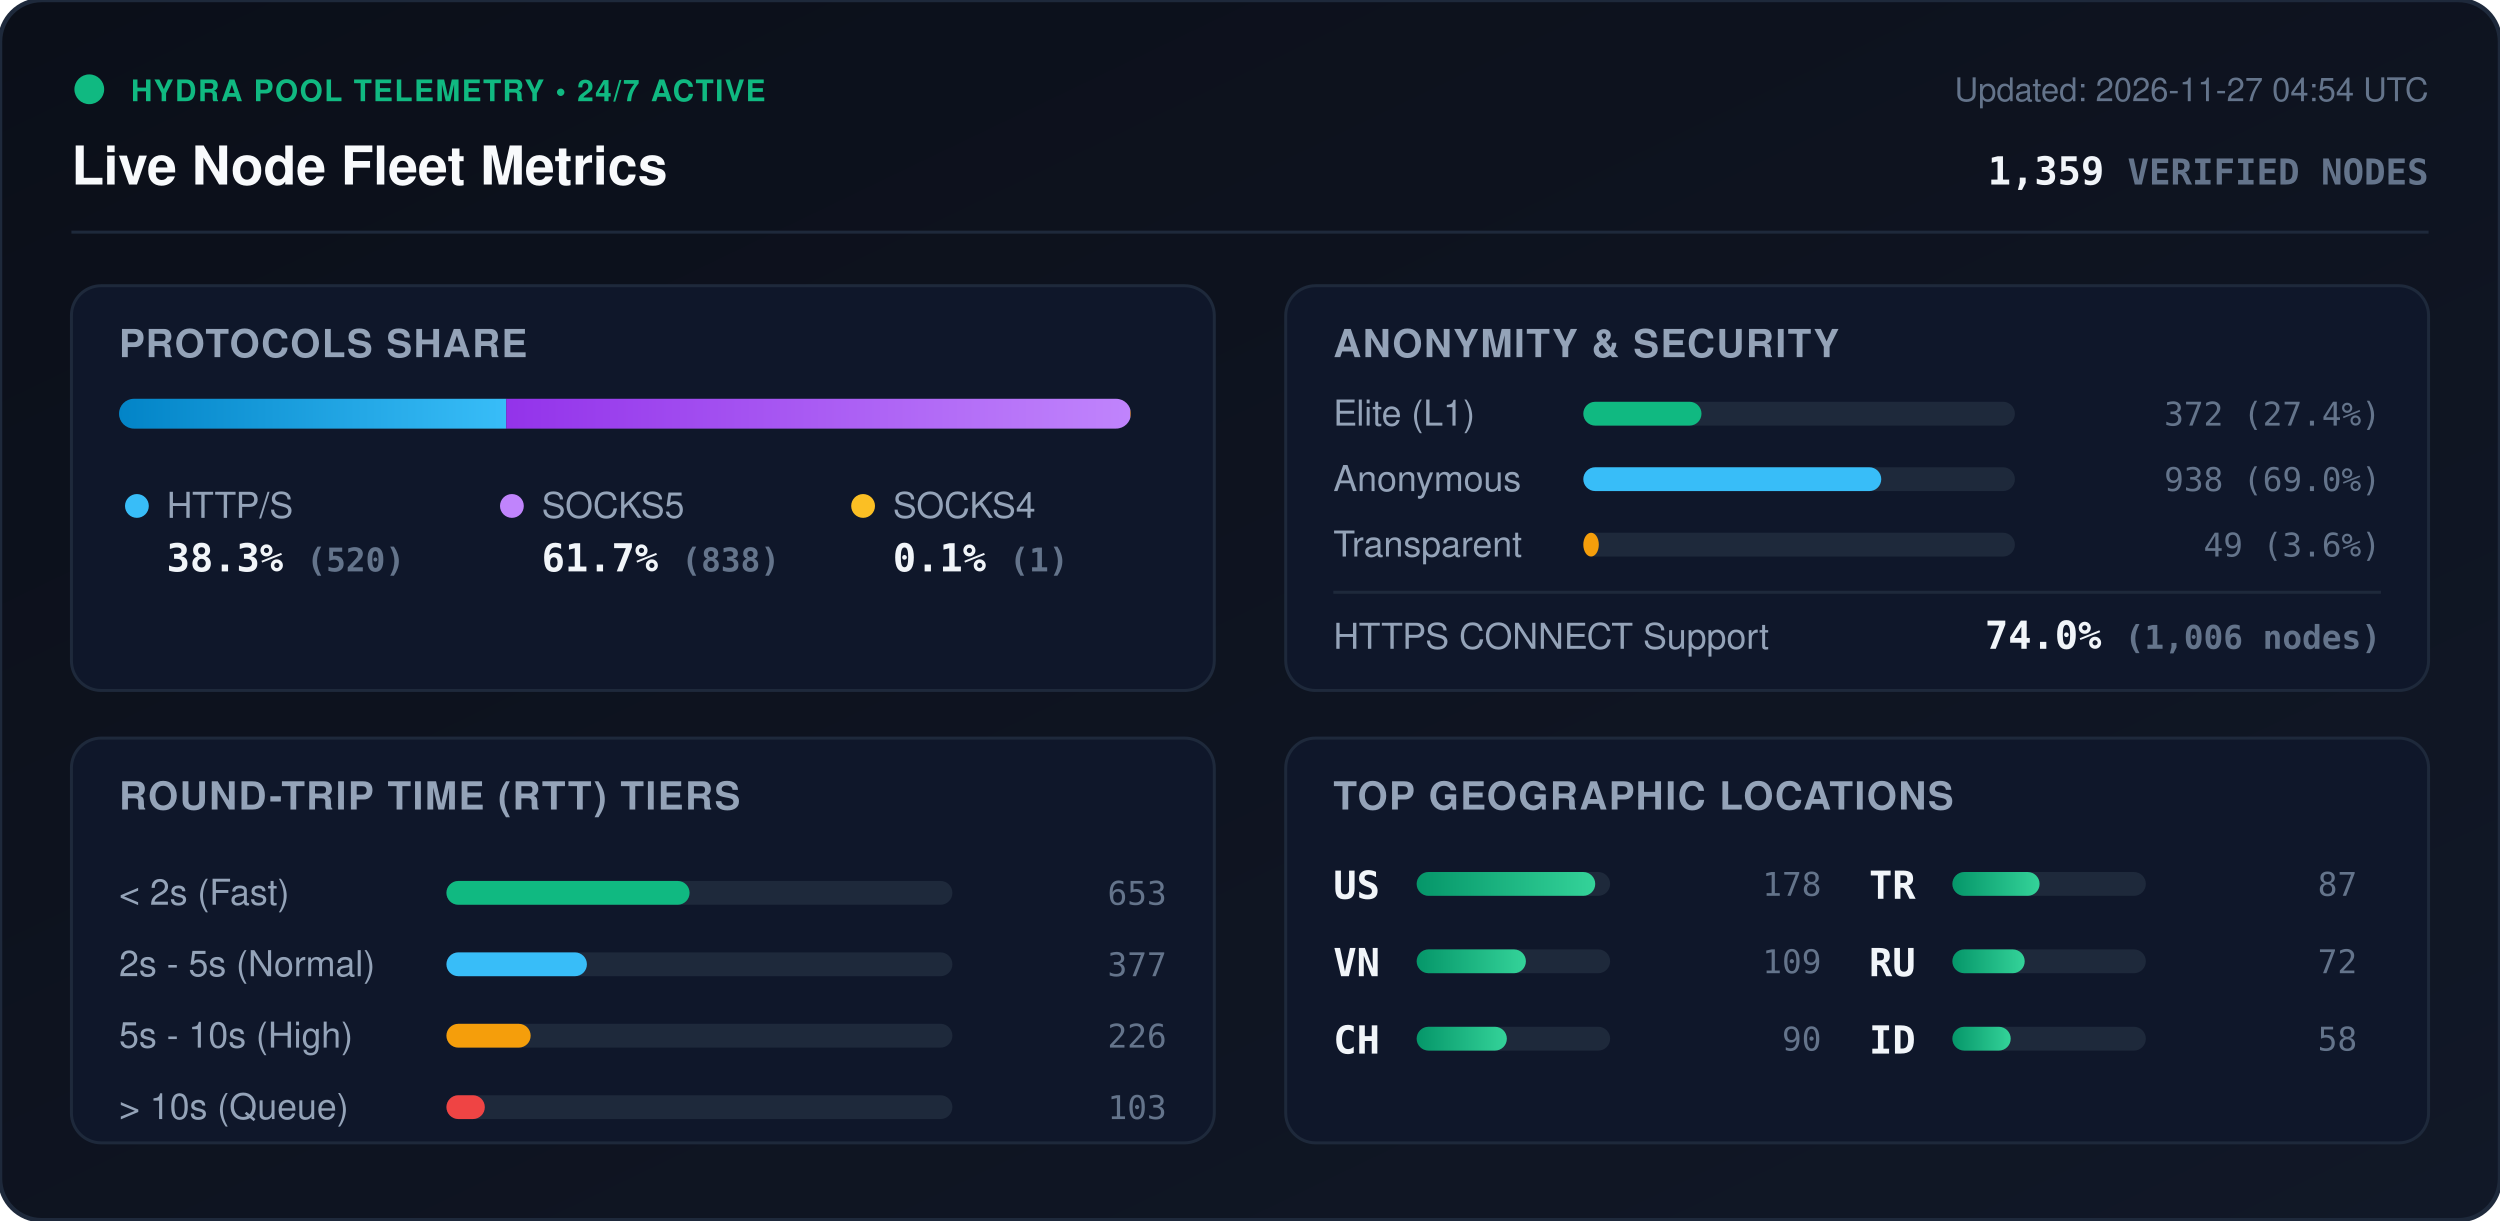
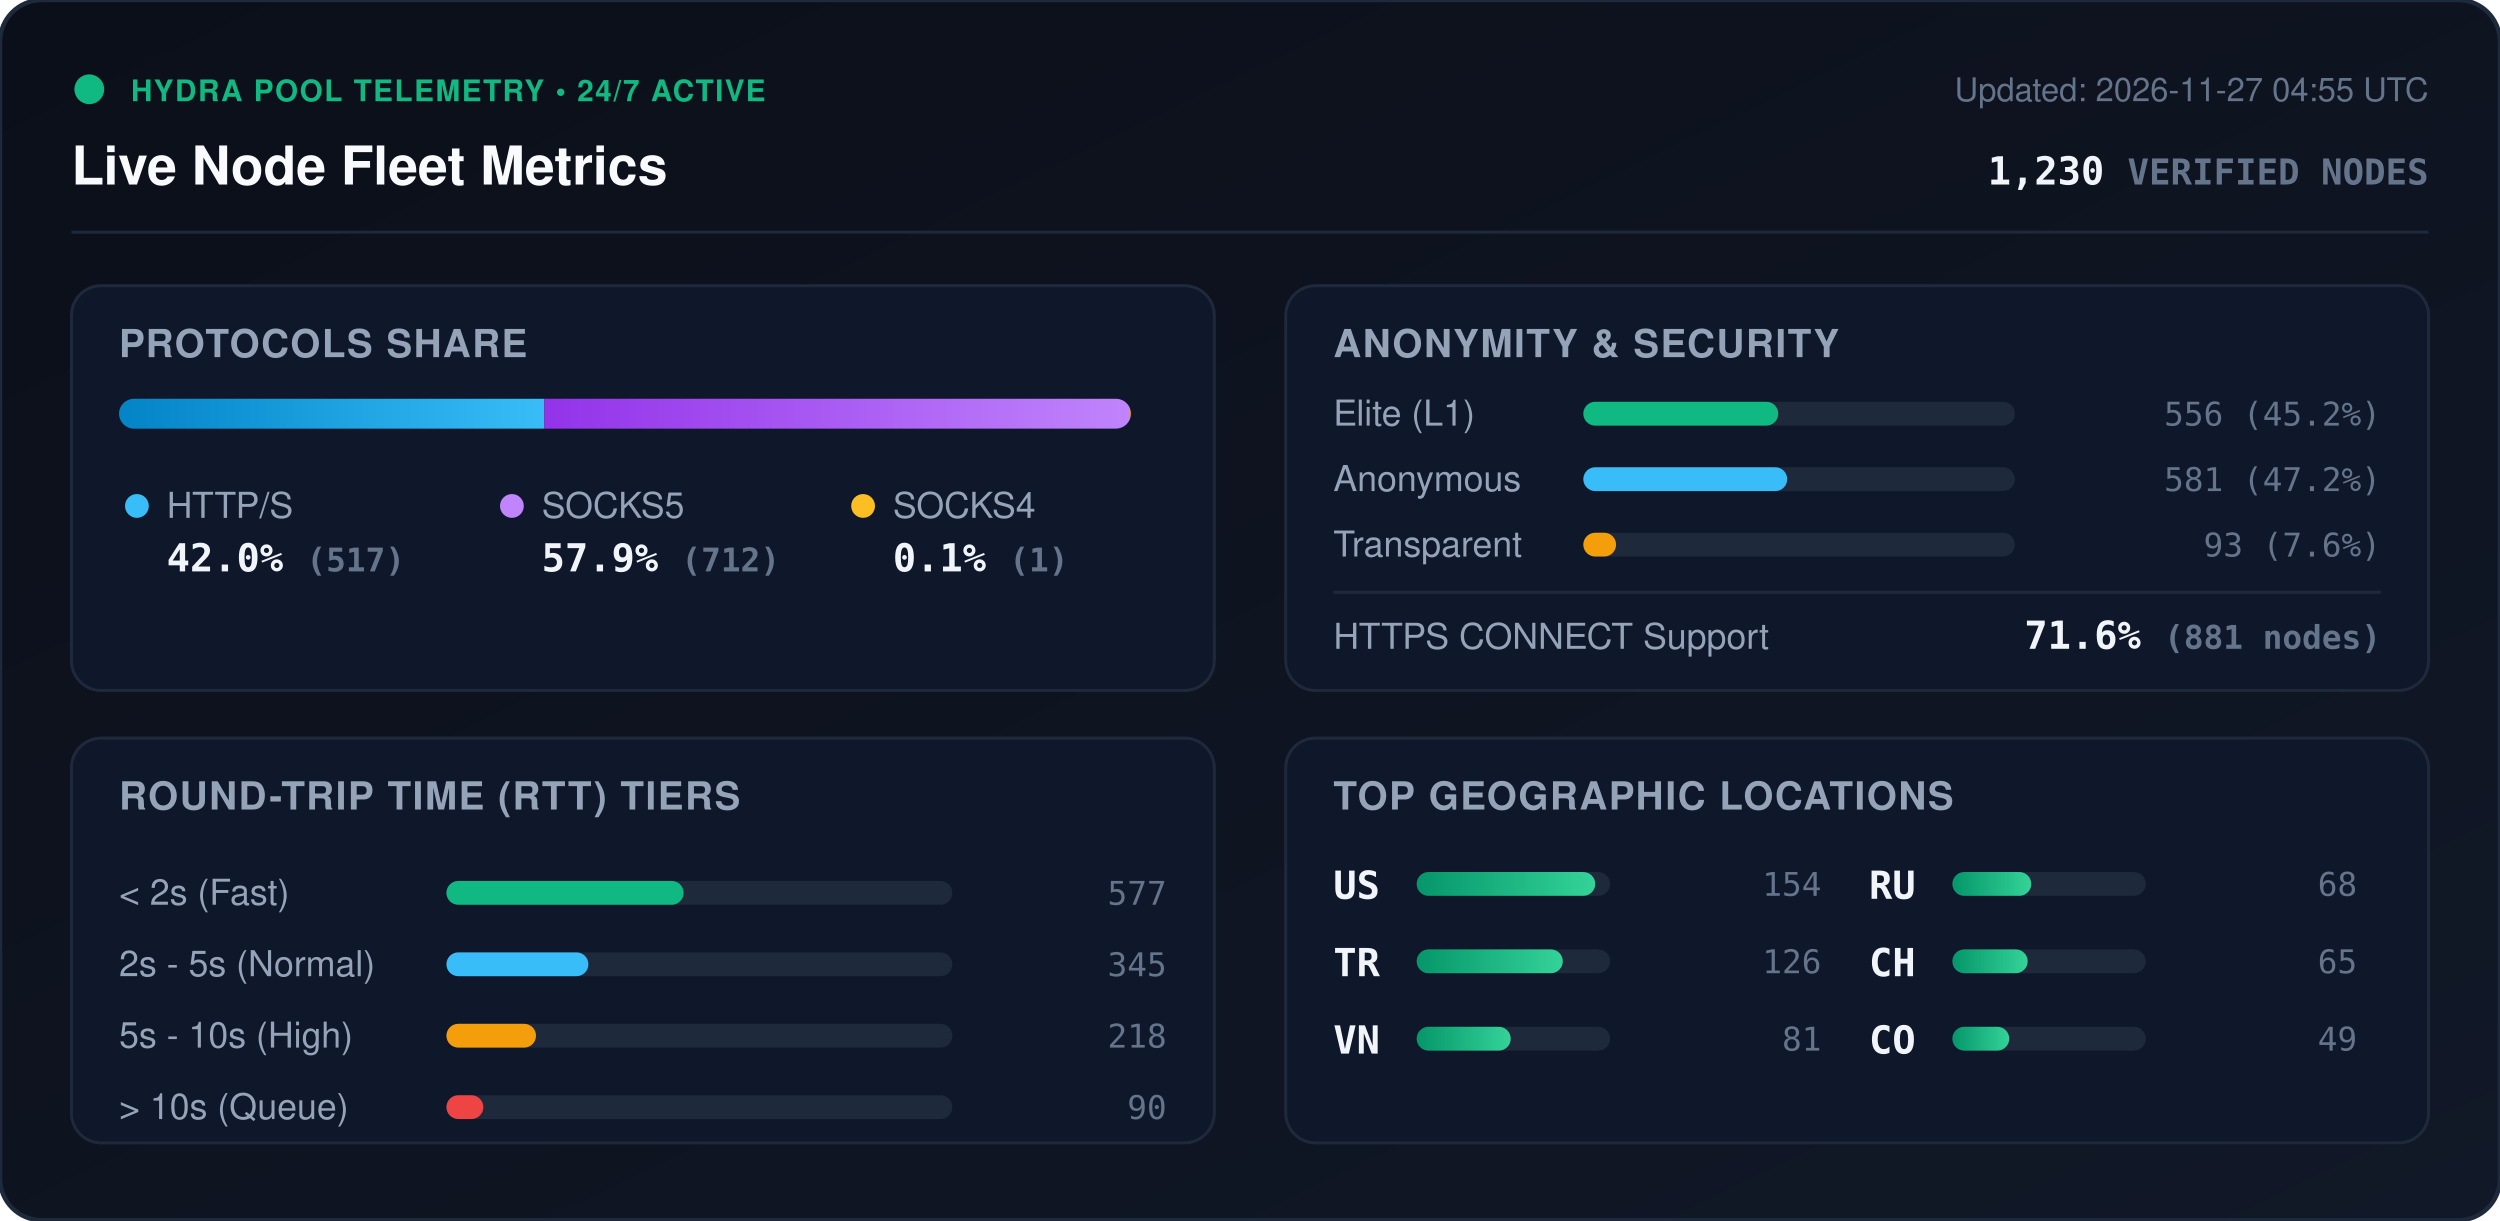
<svg xmlns="http://www.w3.org/2000/svg" viewBox="0 0 840 410" width="840" height="410" style="max-width: 100%; height: auto;">
  <defs>
    <linearGradient id="bg" x1="0%" y1="0%" x2="100%" y2="100%">
      <stop offset="0%" stop-color="#0b0f19" />
      <stop offset="100%" stop-color="#111827" />
    </linearGradient>
    <linearGradient id="bar-http" x1="0%" y1="0%" x2="100%" y2="0%">
      <stop offset="0%" stop-color="#0284c7" />
      <stop offset="100%" stop-color="#38bdf8" />
    </linearGradient>
    <linearGradient id="bar-socks5" x1="0%" y1="0%" x2="100%" y2="0%">
      <stop offset="0%" stop-color="#9333ea" />
      <stop offset="100%" stop-color="#c084fc" />
    </linearGradient>
    <linearGradient id="bar-socks4" x1="0%" y1="0%" x2="100%" y2="0%">
      <stop offset="0%" stop-color="#d97706" />
      <stop offset="100%" stop-color="#fbbf24" />
    </linearGradient>
    <linearGradient id="bar-green" x1="0%" y1="0%" x2="100%" y2="0%">
      <stop offset="0%" stop-color="#059669" />
      <stop offset="100%" stop-color="#34d399" />
    </linearGradient>
    <clipPath id="prog-track-clip">
      <rect width="340.0" height="10" rx="5" />
    </clipPath>
    <style>
      .title { font: 700 18px -apple-system, BlinkMacSystemFont, 'Segoe UI', Helvetica, Arial, sans-serif; fill: #f8fafc; }
      .sub { font: 500 11px -apple-system, BlinkMacSystemFont, 'Segoe UI', Helvetica, Arial, sans-serif; fill: #64748b; }
      .section-hdr { font: 600 13px -apple-system, BlinkMacSystemFont, 'Segoe UI', Helvetica, Arial, sans-serif; fill: #94a3b8; letter-spacing: 0.5px; }
      .metric-val { font: 700 13px -apple-system, BlinkMacSystemFont, 'Segoe UI', Helvetica, Arial, sans-serif; fill: #f1f5f9; }
      .metric-lbl { font: 500 12px -apple-system, BlinkMacSystemFont, 'Segoe UI', Helvetica, Arial, sans-serif; fill: #94a3b8; }
      .badge-txt { font: 700 10px -apple-system, BlinkMacSystemFont, 'Segoe UI', Helvetica, Arial, sans-serif; fill: #10b981; letter-spacing: 0.5px; }
      .mono { font-family: ui-monospace, SFMono-Regular, Menlo, Monaco, Consolas, monospace; }
      .pulse { animation: beacon 2s infinite ease-in-out; }
      @keyframes beacon { 0%, 100% { opacity: 1; } 50% { opacity: 0.35; } }
    </style>
  </defs>
  <rect width="840" height="410" rx="14" fill="url(#bg)" stroke="#1e293b" stroke-width="1.5" />
  <g transform="translate(24, 24)">
    <circle cx="6" cy="6" r="5" fill="#10b981" class="pulse" />
    <text x="20" y="10" class="badge-txt">HYDRA POOL TELEMETRY • 24/7 ACTIVE</text>
    <text x="0" y="38" class="title">Live Node Fleet Metrics</text>
-     <text x="792" y="10" text-anchor="end" class="sub">Updated: 2026-11-27 04:54 UTC</text>
-     <text x="792" y="38" text-anchor="end" class="metric-val mono" fill="#38bdf8">1,359 <tspan font-size="12" fill="#64748b">VERIFIED NODES</tspan>
+     <text x="792" y="10" text-anchor="end" class="sub">Updated: 2026-11-27 04:55 UTC</text>
+     <text x="792" y="38" text-anchor="end" class="metric-val mono" fill="#38bdf8">1,230 <tspan font-size="12" fill="#64748b">VERIFIED NODES</tspan>
    </text>
  </g>
  <line x1="24" y1="78" x2="816" y2="78" stroke="#1e293b" stroke-width="1" />
  <g transform="translate(24, 96)">
    <rect width="384" height="136" rx="10" fill="#0f172a" stroke="#1e293b" />
    <text x="16" y="24" class="section-hdr">PROTOCOLS SHARE</text>
    <g transform="translate(16, 38)">
      <rect width="340.0" height="10" rx="5" fill="#1e293b" />
      <g clip-path="url(#prog-track-clip)">
-         <rect x="0" width="130.1" height="10" fill="url(#bar-http)" />
-         <rect x="130.1" width="209.7" height="10" fill="url(#bar-socks5)" />
-         <rect x="339.8" width="0.3" height="10" fill="url(#bar-socks4)" />
+         <rect x="0" width="142.9" height="10" fill="url(#bar-http)" />
+         <rect x="142.9" width="196.8" height="10" fill="url(#bar-socks5)" />
+         <rect x="339.7" width="0.3" height="10" fill="url(#bar-socks4)" />
      </g>
    </g>
    <g transform="translate(16, 68)">
      <circle cx="6" cy="6" r="4" fill="#38bdf8" />
      <text x="16" y="10" class="metric-lbl">HTTP/S</text>
-       <text x="16" y="28" class="metric-val mono">38.3% <tspan font-size="11" fill="#64748b">(520)</tspan>
+       <text x="16" y="28" class="metric-val mono">42.0% <tspan font-size="11" fill="#64748b">(517)</tspan>
      </text>
      <circle cx="132" cy="6" r="4" fill="#c084fc" />
      <text x="142" y="10" class="metric-lbl">SOCKS5</text>
-       <text x="142" y="28" class="metric-val mono">61.7% <tspan font-size="11" fill="#64748b">(838)</tspan>
+       <text x="142" y="28" class="metric-val mono">57.9% <tspan font-size="11" fill="#64748b">(712)</tspan>
      </text>
      <circle cx="250" cy="6" r="4" fill="#fbbf24" />
      <text x="260" y="10" class="metric-lbl">SOCKS4</text>
      <text x="260" y="28" class="metric-val mono">0.1% <tspan font-size="11" fill="#64748b">(1)</tspan>
      </text>
    </g>
  </g>
  <g transform="translate(432, 96)">
    <rect width="384" height="136" rx="10" fill="#0f172a" stroke="#1e293b" />
    <text x="16" y="24" class="section-hdr">ANONYMITY &amp; SECURITY</text>
    <text x="16" y="47" class="metric-lbl">Elite (L1)</text>
    <rect x="100" y="39" width="145.0" height="8" rx="4" fill="#1e293b" />
-     <rect x="100" y="39" width="39.7" height="8" rx="4" fill="#10b981" />
-     <text x="368" y="47" text-anchor="end" class="mono sub" fill="#e2e8f0">372 (27.4%)</text>
+     <rect x="100" y="39" width="65.5" height="8" rx="4" fill="#10b981" />
+     <text x="368" y="47" text-anchor="end" class="mono sub" fill="#e2e8f0">556 (45.2%)</text>
    <text x="16" y="69" class="metric-lbl">Anonymous</text>
    <rect x="100" y="61" width="145.0" height="8" rx="4" fill="#1e293b" />
-     <rect x="100" y="61" width="100.1" height="8" rx="4" fill="#38bdf8" />
-     <text x="368" y="69" text-anchor="end" class="mono sub" fill="#e2e8f0">938 (69.0%)</text>
+     <rect x="100" y="61" width="68.5" height="8" rx="4" fill="#38bdf8" />
+     <text x="368" y="69" text-anchor="end" class="mono sub" fill="#e2e8f0">581 (47.2%)</text>
    <text x="16" y="91" class="metric-lbl">Transparent</text>
    <rect x="100" y="83" width="145.0" height="8" rx="4" fill="#1e293b" />
-     <rect x="100" y="83" width="5.2" height="8" rx="4" fill="#f59e0b" />
-     <text x="368" y="91" text-anchor="end" class="mono sub" fill="#e2e8f0">49 (3.6%)</text>
+     <rect x="100" y="83" width="11.0" height="8" rx="4" fill="#f59e0b" />
+     <text x="368" y="91" text-anchor="end" class="mono sub" fill="#e2e8f0">93 (7.6%)</text>
    <line x1="16" y1="103" x2="368" y2="103" stroke="#1e293b" stroke-width="1" />
    <text x="16" y="122" class="metric-lbl">HTTPS CONNECT Support</text>
-     <text x="368" y="122" text-anchor="end" class="metric-val mono" fill="#34d399">74.0% <tspan font-size="11" fill="#64748b">(1,006 nodes)</tspan>
+     <text x="368" y="122" text-anchor="end" class="metric-val mono" fill="#34d399">71.6% <tspan font-size="11" fill="#64748b">(881 nodes)</tspan>
    </text>
  </g>
  <g transform="translate(24, 248)">
    <rect width="384" height="136" rx="10" fill="#0f172a" stroke="#1e293b" />
    <text x="16" y="24" class="section-hdr">ROUND-TRIP TIME (RTT) TIERS</text>
    <g transform="translate(16, 42)">
      <text x="0" y="14" class="metric-lbl">&lt; 2s (Fast)</text>
      <rect x="110" y="6" width="170" height="8" rx="4" fill="#1e293b" />
-       <rect x="110" y="6" width="81.7" height="8" rx="4" fill="#10b981" />
-       <text x="352" y="14" text-anchor="end" class="mono sub">653</text>
+       <rect x="110" y="6" width="79.7" height="8" rx="4" fill="#10b981" />
+       <text x="352" y="14" text-anchor="end" class="mono sub">577</text>
      <text x="0" y="38" class="metric-lbl">2s - 5s (Normal)</text>
      <rect x="110" y="30" width="170" height="8" rx="4" fill="#1e293b" />
-       <rect x="110" y="30" width="47.2" height="8" rx="4" fill="#38bdf8" />
-       <text x="352" y="38" text-anchor="end" class="mono sub">377</text>
+       <rect x="110" y="30" width="47.7" height="8" rx="4" fill="#38bdf8" />
+       <text x="352" y="38" text-anchor="end" class="mono sub">345</text>
      <text x="0" y="62" class="metric-lbl">5s - 10s (High)</text>
      <rect x="110" y="54" width="170" height="8" rx="4" fill="#1e293b" />
-       <rect x="110" y="54" width="28.3" height="8" rx="4" fill="#f59e0b" />
-       <text x="352" y="62" text-anchor="end" class="mono sub">226</text>
+       <rect x="110" y="54" width="30.1" height="8" rx="4" fill="#f59e0b" />
+       <text x="352" y="62" text-anchor="end" class="mono sub">218</text>
      <text x="0" y="86" class="metric-lbl">&gt; 10s (Queue)</text>
      <rect x="110" y="78" width="170" height="8" rx="4" fill="#1e293b" />
-       <rect x="110" y="78" width="12.9" height="8" rx="4" fill="#ef4444" />
-       <text x="352" y="86" text-anchor="end" class="mono sub">103</text>
+       <rect x="110" y="78" width="12.4" height="8" rx="4" fill="#ef4444" />
+       <text x="352" y="86" text-anchor="end" class="mono sub">90</text>
    </g>
  </g>
  <g transform="translate(432, 248)">
    <rect width="384" height="136" rx="10" fill="#0f172a" stroke="#1e293b" />
    <text x="16" y="24" class="section-hdr">TOP GEOGRAPHIC LOCATIONS</text>
    <g transform="translate(16, 42)">
      <g transform="translate(0, 0)">
        <text x="0" y="12" class="mono metric-val" font-size="12">US</text>
        <rect x="28" y="3" width="65" height="8" rx="4" fill="#1e293b" />
        <rect x="28" y="3" width="60.0" height="8" rx="4" fill="url(#bar-green)" />
-         <text x="164" y="11" text-anchor="end" class="mono sub">178</text>
+         <text x="164" y="11" text-anchor="end" class="mono sub">154</text>
      </g>
      <g transform="translate(0, 26)">
+         <text x="0" y="12" class="mono metric-val" font-size="12">TR</text>
+         <rect x="28" y="3" width="65" height="8" rx="4" fill="#1e293b" />
+         <rect x="28" y="3" width="49.1" height="8" rx="4" fill="url(#bar-green)" />
+         <text x="164" y="11" text-anchor="end" class="mono sub">126</text>
+       </g>
+       <g transform="translate(0, 52)">
        <text x="0" y="12" class="mono metric-val" font-size="12">VN</text>
        <rect x="28" y="3" width="65" height="8" rx="4" fill="#1e293b" />
-         <rect x="28" y="3" width="36.7" height="8" rx="4" fill="url(#bar-green)" />
-         <text x="164" y="11" text-anchor="end" class="mono sub">109</text>
+         <rect x="28" y="3" width="31.6" height="8" rx="4" fill="url(#bar-green)" />
+         <text x="164" y="11" text-anchor="end" class="mono sub">81</text>
      </g>
-       <g transform="translate(0, 52)">
+       <g transform="translate(180, 0)">
+         <text x="0" y="12" class="mono metric-val" font-size="12">RU</text>
+         <rect x="28" y="3" width="65" height="8" rx="4" fill="#1e293b" />
+         <rect x="28" y="3" width="26.5" height="8" rx="4" fill="url(#bar-green)" />
+         <text x="164" y="11" text-anchor="end" class="mono sub">68</text>
+       </g>
+       <g transform="translate(180, 26)">
        <text x="0" y="12" class="mono metric-val" font-size="12">CH</text>
        <rect x="28" y="3" width="65" height="8" rx="4" fill="#1e293b" />
-         <rect x="28" y="3" width="30.3" height="8" rx="4" fill="url(#bar-green)" />
-         <text x="164" y="11" text-anchor="end" class="mono sub">90</text>
-       </g>
-       <g transform="translate(180, 0)">
-         <text x="0" y="12" class="mono metric-val" font-size="12">TR</text>
-         <rect x="28" y="3" width="65" height="8" rx="4" fill="#1e293b" />
-         <rect x="28" y="3" width="29.3" height="8" rx="4" fill="url(#bar-green)" />
-         <text x="164" y="11" text-anchor="end" class="mono sub">87</text>
-       </g>
-       <g transform="translate(180, 26)">
-         <text x="0" y="12" class="mono metric-val" font-size="12">RU</text>
-         <rect x="28" y="3" width="65" height="8" rx="4" fill="#1e293b" />
-         <rect x="28" y="3" width="24.3" height="8" rx="4" fill="url(#bar-green)" />
-         <text x="164" y="11" text-anchor="end" class="mono sub">72</text>
+         <rect x="28" y="3" width="25.3" height="8" rx="4" fill="url(#bar-green)" />
+         <text x="164" y="11" text-anchor="end" class="mono sub">65</text>
      </g>
      <g transform="translate(180, 52)">
-         <text x="0" y="12" class="mono metric-val" font-size="12">ID</text>
+         <text x="0" y="12" class="mono metric-val" font-size="12">CO</text>
        <rect x="28" y="3" width="65" height="8" rx="4" fill="#1e293b" />
-         <rect x="28" y="3" width="19.6" height="8" rx="4" fill="url(#bar-green)" />
-         <text x="164" y="11" text-anchor="end" class="mono sub">58</text>
+         <rect x="28" y="3" width="19.1" height="8" rx="4" fill="url(#bar-green)" />
+         <text x="164" y="11" text-anchor="end" class="mono sub">49</text>
      </g>
    </g>
  </g>
</svg>
